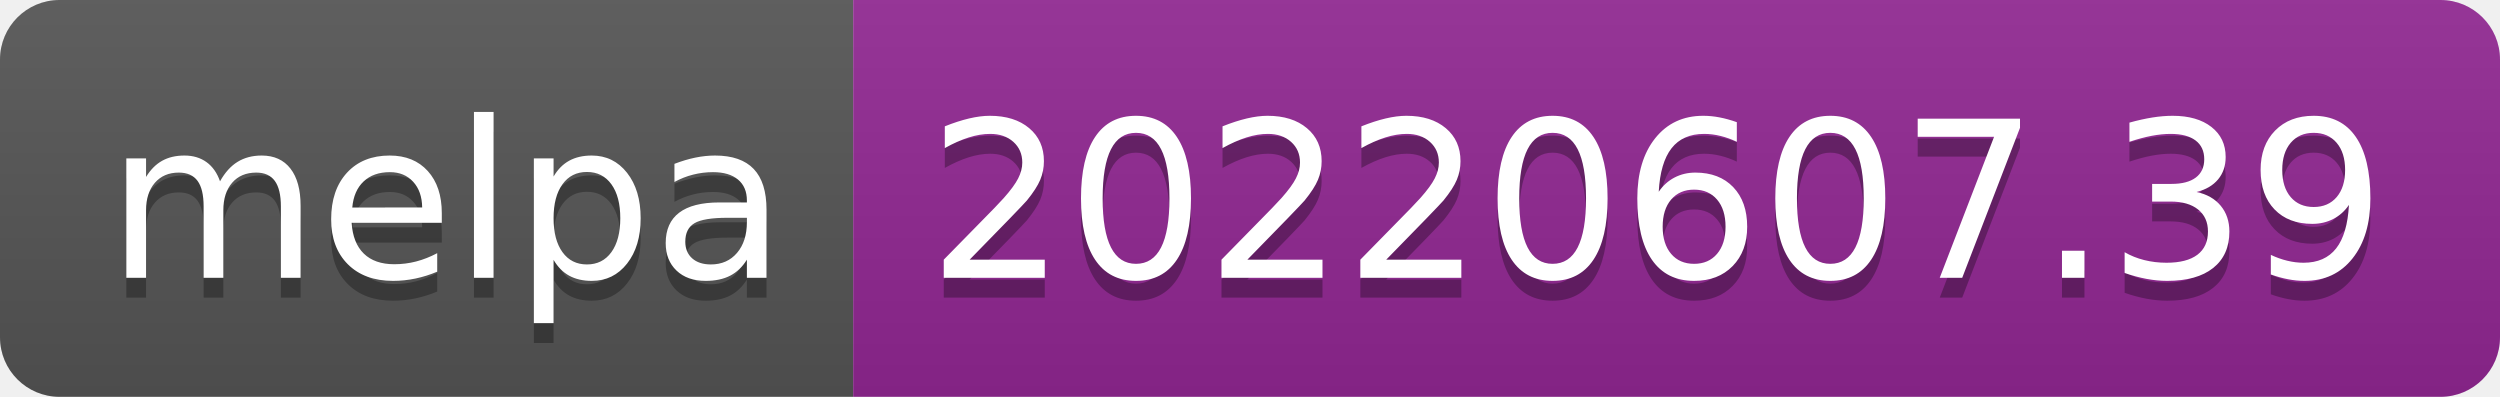
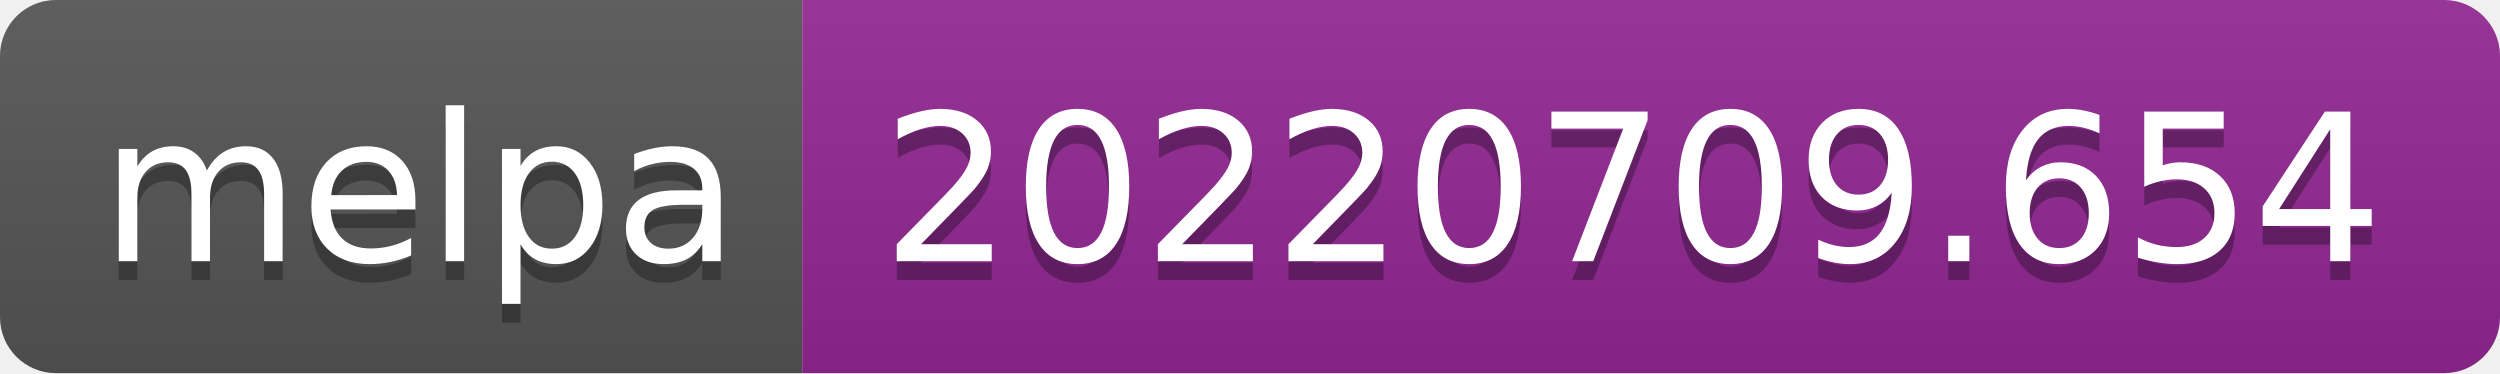
- <svg xmlns="http://www.w3.org/2000/svg" width="126" height="20" role="img" aria-label="melpa: 20220607.39">
+ <svg xmlns="http://www.w3.org/2000/svg" width="134" height="20" role="img" aria-label="melpa: 20220709.654">
  <linearGradient id="s" x2="0" y2="100%">
    <stop offset="0" stop-color="#bbb" stop-opacity=".1" />
    <stop offset="1" stop-opacity=".1" />
  </linearGradient>
  <clipPath id="r">
-     <rect width="126" height="20" rx="3" fill="#fff" />
+     <rect width="134" height="20" rx="3" fill="#fff" />
  </clipPath>
  <g clip-path="url(#r)">
    <rect width="43" height="20" fill="#555" />
-     <rect x="43" width="83" height="20" fill="#922793" />
-     <rect width="126" height="20" fill="url(#s)" />
+     <rect x="43" width="91" height="20" fill="#922793" />
+     <rect width="134" height="20" fill="url(#s)" />
  </g>
  <g fill="#fff" text-anchor="middle" font-family="Verdana,Geneva,DejaVu Sans,sans-serif" text-rendering="geometricPrecision" font-size="110">
    <text aria-hidden="true" x="225" y="150" fill="#010101" fill-opacity=".3" transform="scale(.1)" textLength="330">melpa</text>
    <text x="225" y="140" transform="scale(.1)" fill="#fff" textLength="330">melpa</text>
-     <text aria-hidden="true" x="835" y="150" fill="#010101" fill-opacity=".3" transform="scale(.1)" textLength="730">20220607.39</text>
-     <text x="835" y="140" transform="scale(.1)" fill="#fff" textLength="730">20220607.39</text>
+     <text aria-hidden="true" x="875" y="150" fill="#010101" fill-opacity=".3" transform="scale(.1)" textLength="810">20220709.654</text>
+     <text x="875" y="140" transform="scale(.1)" fill="#fff" textLength="810">20220709.654</text>
  </g>
</svg>
